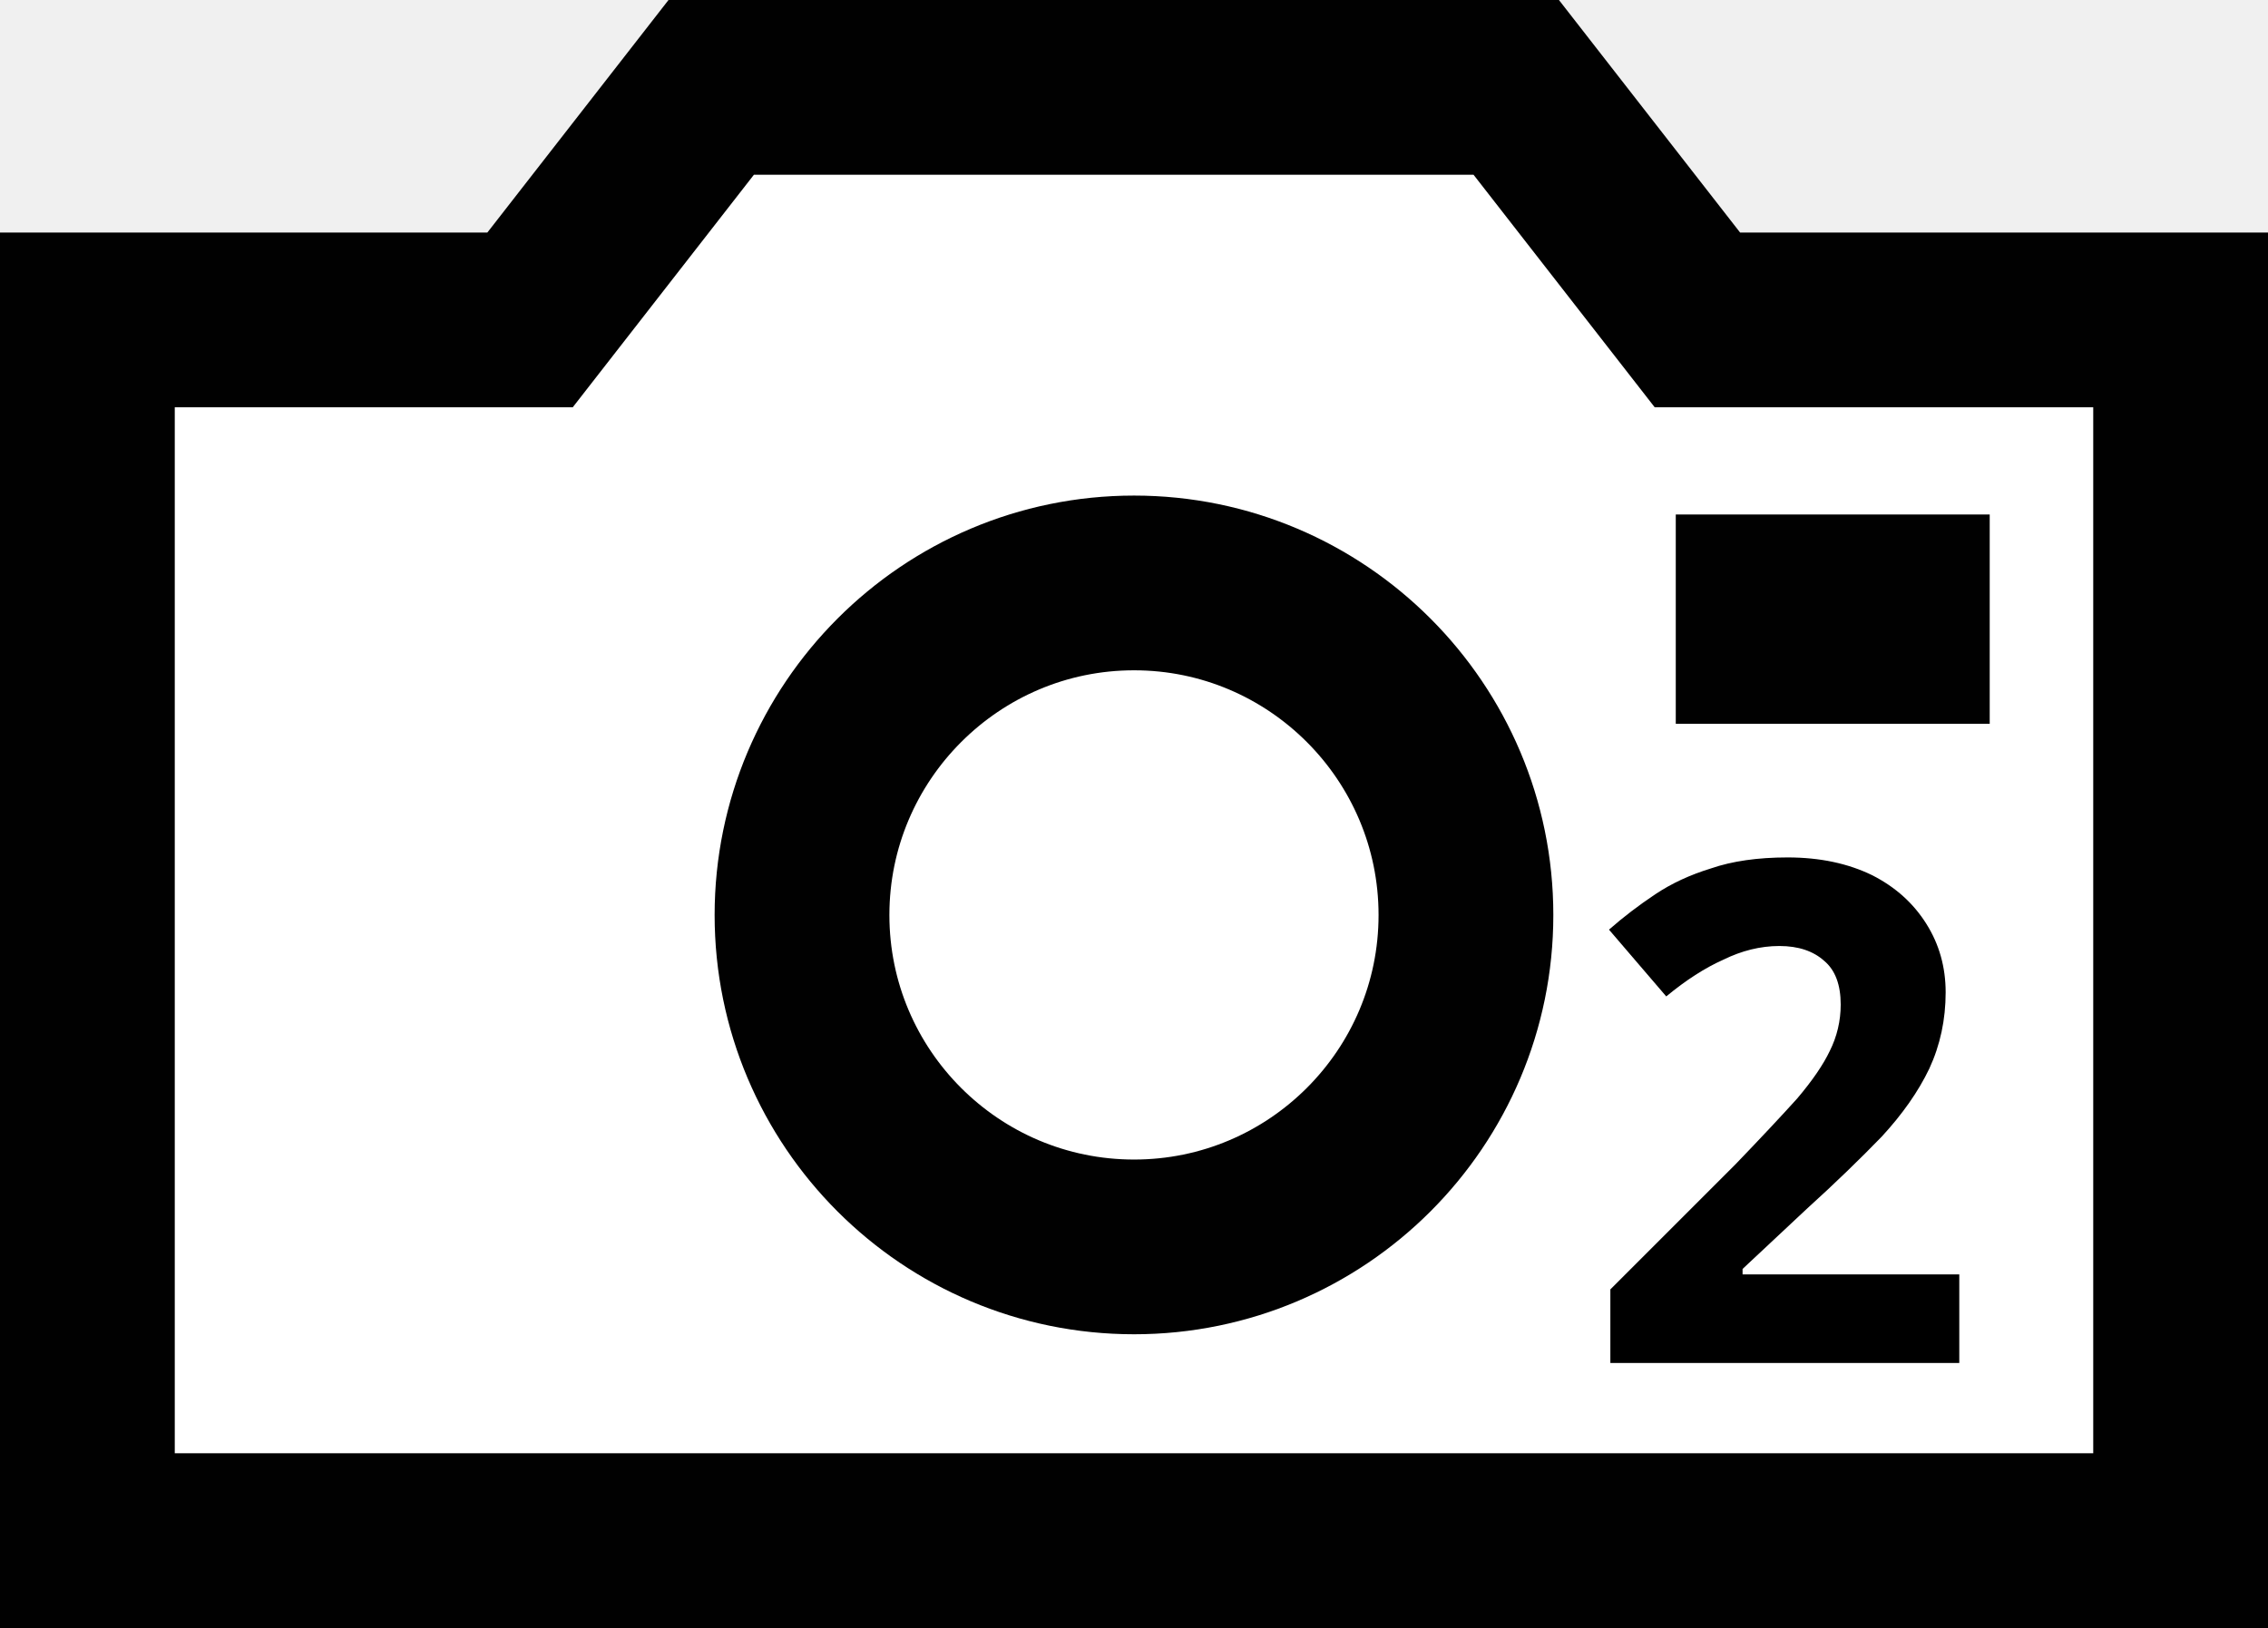
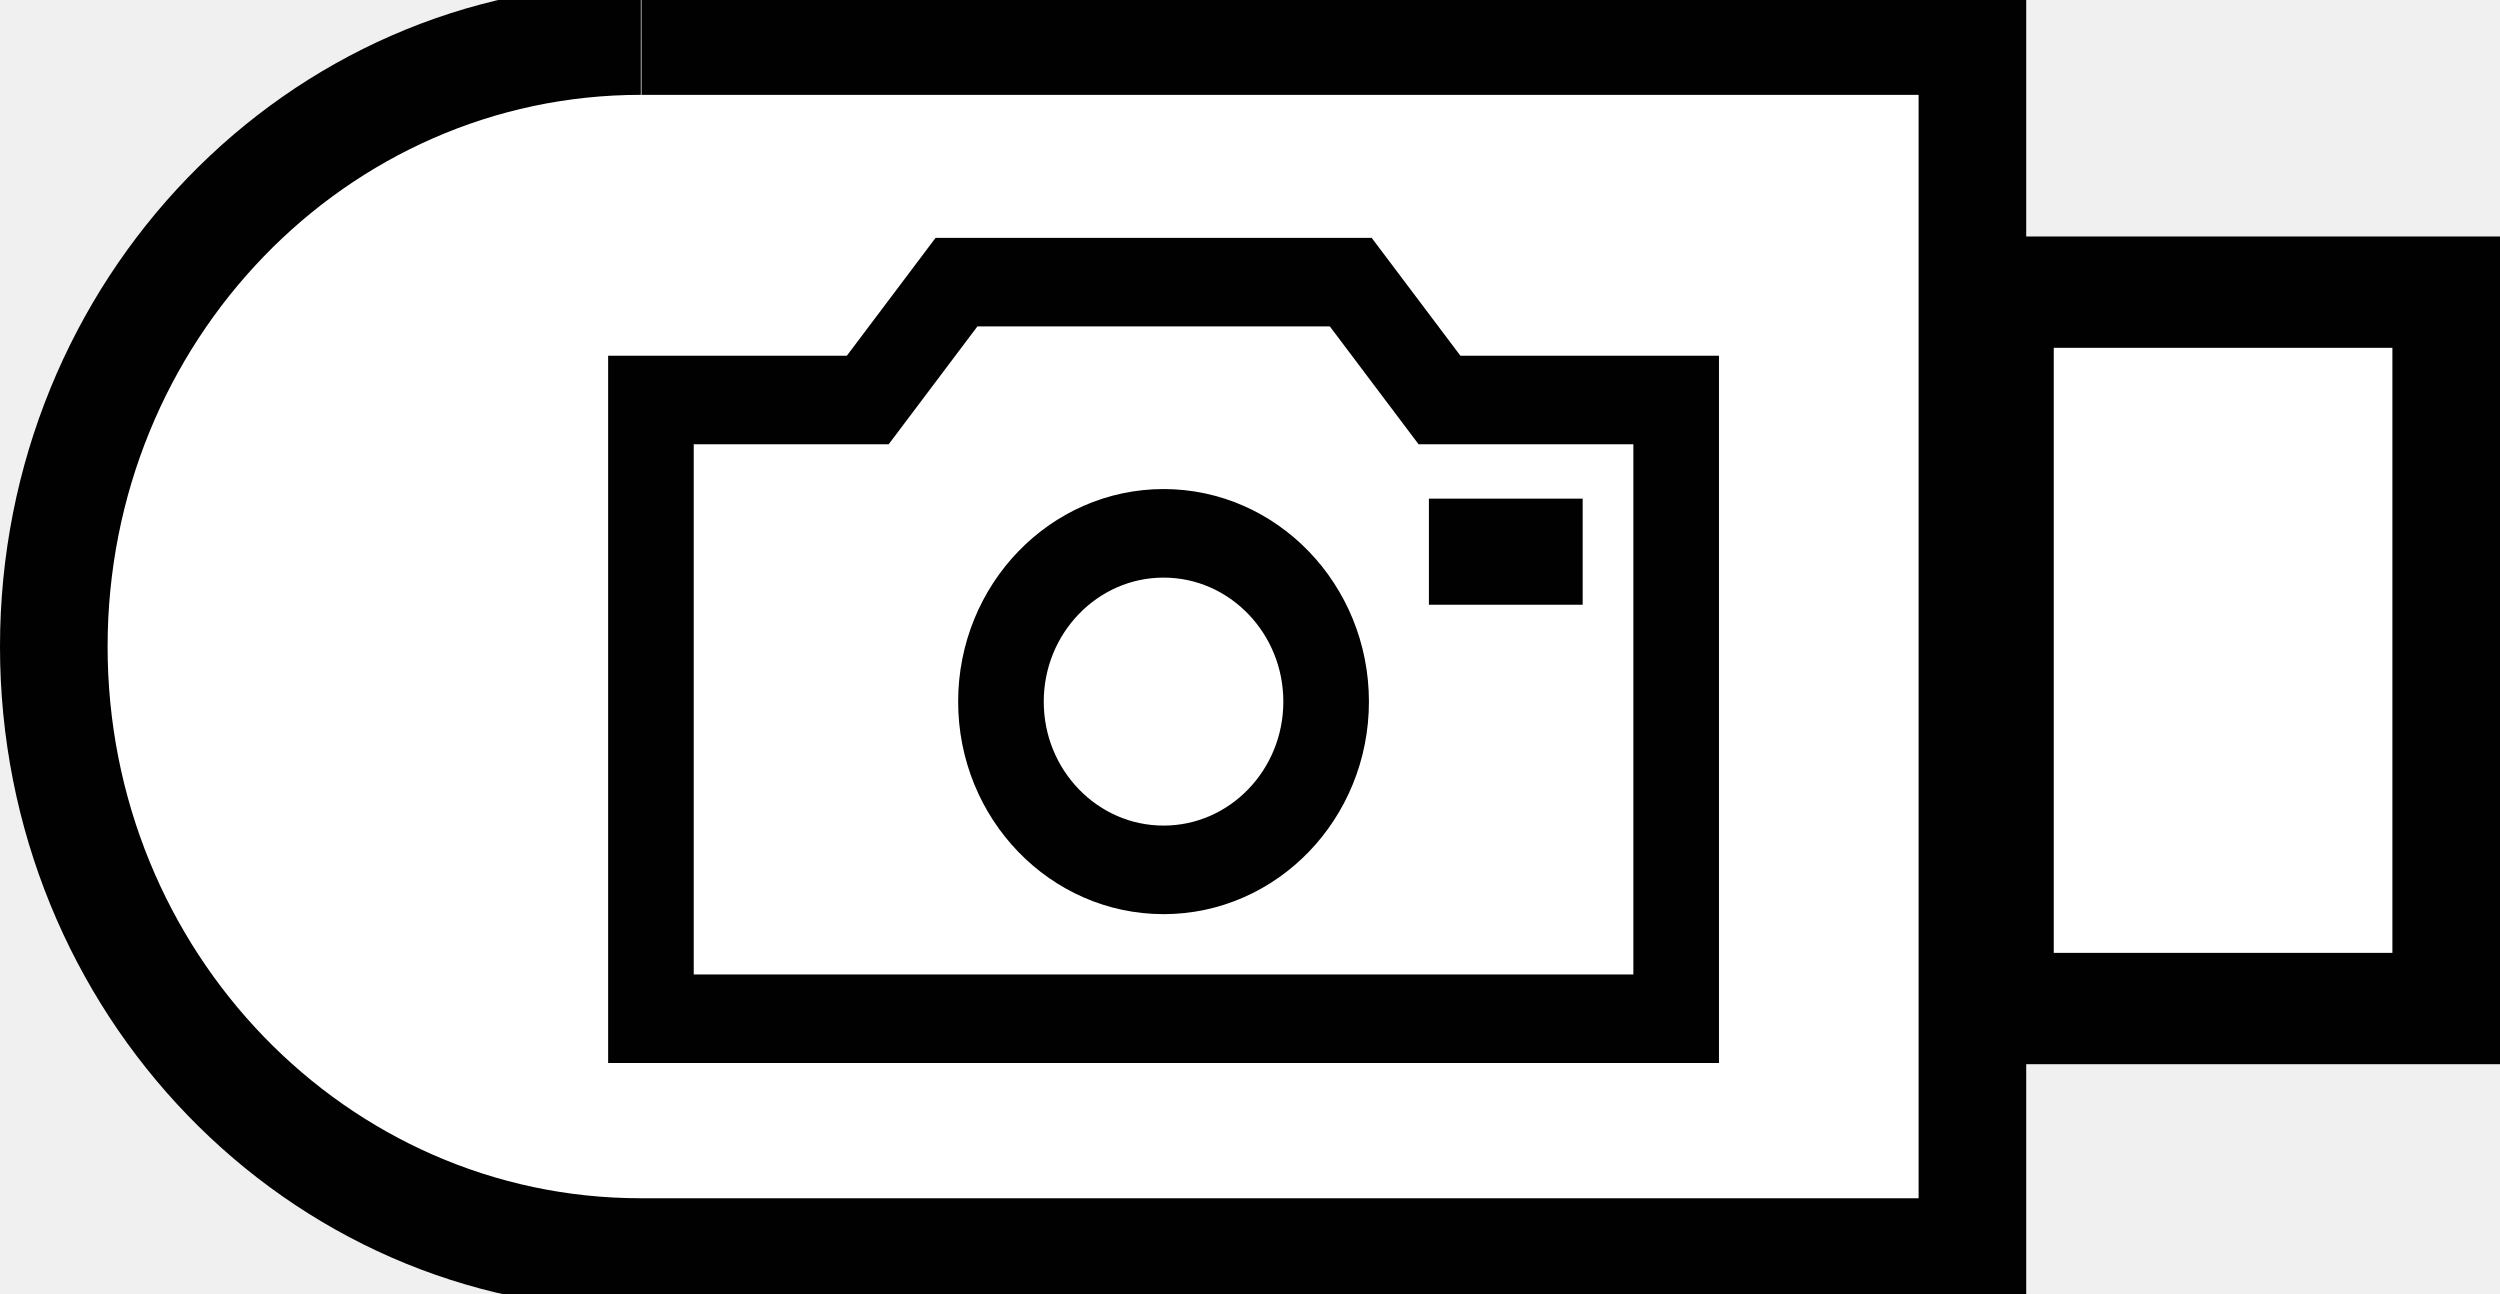
- <svg xmlns="http://www.w3.org/2000/svg" version="1.1" width="26" height="18.668" viewBox="0 0 26 18.668" id="svg2" xml:space="preserve">
+ <svg xmlns="http://www.w3.org/2000/svg" version="1.1" width="29" height="15" viewBox="0 0 29 15" id="svg2" xml:space="preserve">
  <defs id="defs27">
	
	
	
	
	
	
	

		
	</defs>
-   <g transform="matrix(0.5724477,0,0,0.5724477,-2.598912,-4.643695)" id="camera-external" style="display:block">
-     <g id="g5" style="display:inline">
-       <g id="g7">
-         <polygon points="38.532,14.52 34.904,9.862 18.783,9.862 15.155,14.52 6.29,14.52 6.29,38.973 48.209,38.973 48.209,14.52 " id="polygon9" style="fill:#ffffff" />
-       </g>
-       <g id="g11">
-         <polygon points="38.532,14.52 34.904,9.862 18.783,9.862 15.155,14.52 6.29,14.52 6.29,38.973 48.209,38.973 48.209,14.52 " id="polygon13" style="fill:none;stroke:#010101;stroke-width:3.5" />
+   <g transform="matrix(0.495603,0,0,0.5127416,-0.00570885,-0.1888269)" id="g2994">
+     <g transform="matrix(1.142777,0,0,1.142777,-3.142637,-17.85589)" id="media-flash-usb" style="stroke-width:2.204;stroke-miterlimit:4;stroke-dasharray:none;display:block">
+       <g id="g3115" style="stroke-width:2.204;stroke-miterlimit:4;stroke-dasharray:none;display:inline">
+         <path d="m 15.885,16.723 c -6.641,0 -12.023,5.385 -12.023,12.025 0,6.639 5.383,12.023 12.023,12.023 h 0.014 27.259 V 16.723 H 15.899" id="path3117" style="fill:#ffffff;stroke:#010101;stroke-width:2.204;stroke-miterlimit:4;stroke-dasharray:none" />
+         <rect width="9.14" height="14.182" x="43.722" y="21.731" id="rect3119" style="fill:#ffffff;stroke:#010101;stroke-width:2.204;stroke-miterlimit:4;stroke-dasharray:none" />
      </g>
    </g>
-     <path d="m 20.601,26.441 c 0,3.67 2.979,6.648 6.65,6.648 3.667,0 6.646,-2.979 6.646,-6.648 0,-3.668 -2.979,-6.652 -6.646,-6.652 -3.67,0 -6.65,2.986 -6.65,6.652 z" id="path15" style="fill:#ffffff;stroke:#010101;stroke-width:3.5;display:inline" />
-     <rect width="6.287" height="4.193" x="38.099" y="18.418" id="rect17" style="fill:#010101;display:inline" />
+     <g transform="matrix(0.5724477,0,0,0.5724477,11.64653,1.105918)" id="camera-external" style="display:block">
+       <g id="g5" style="display:inline">
+         <g id="g7">
+           <polygon points="34.904,9.862 18.783,9.862 15.155,14.52 6.29,14.52 6.29,38.973 48.209,38.973 48.209,14.52 38.532,14.52 " id="polygon9" style="fill:#ffffff" />
+         </g>
+         <g id="g11">
+           <polygon points="34.904,9.862 18.783,9.862 15.155,14.52 6.29,14.52 6.29,38.973 48.209,38.973 48.209,14.52 38.532,14.52 " id="polygon13" style="fill:none;stroke:#010101;stroke-width:3.5" />
+         </g>
+       </g>
+       <path d="m 20.601,26.441 c 0,3.67 2.979,6.648 6.65,6.648 3.667,0 6.646,-2.979 6.646,-6.648 0,-3.668 -2.979,-6.652 -6.646,-6.652 -3.67,0 -6.65,2.986 -6.65,6.652 z" id="path15" style="fill:#ffffff;stroke:#010101;stroke-width:3.5;display:inline" />
+       <rect width="6.287" height="4.193" x="38.099" y="18.418" id="rect17" style="fill:#010101;display:inline" />
+     </g>
  </g>
-   <text x="18.15" y="15.631" id="text3000" xml:space="preserve" style="font-size:11px;font-style:normal;font-weight:normal;line-height:125%;letter-spacing:0px;word-spacing:0px;fill:#000000;fill-opacity:1;stroke:none;font-family:Sans">
-     <tspan x="18.15" y="15.631" id="tspan3002" style="font-size:8px;font-weight:bold;-inkscape-font-specification:Sans Bold">2</tspan>
-   </text>
</svg>
